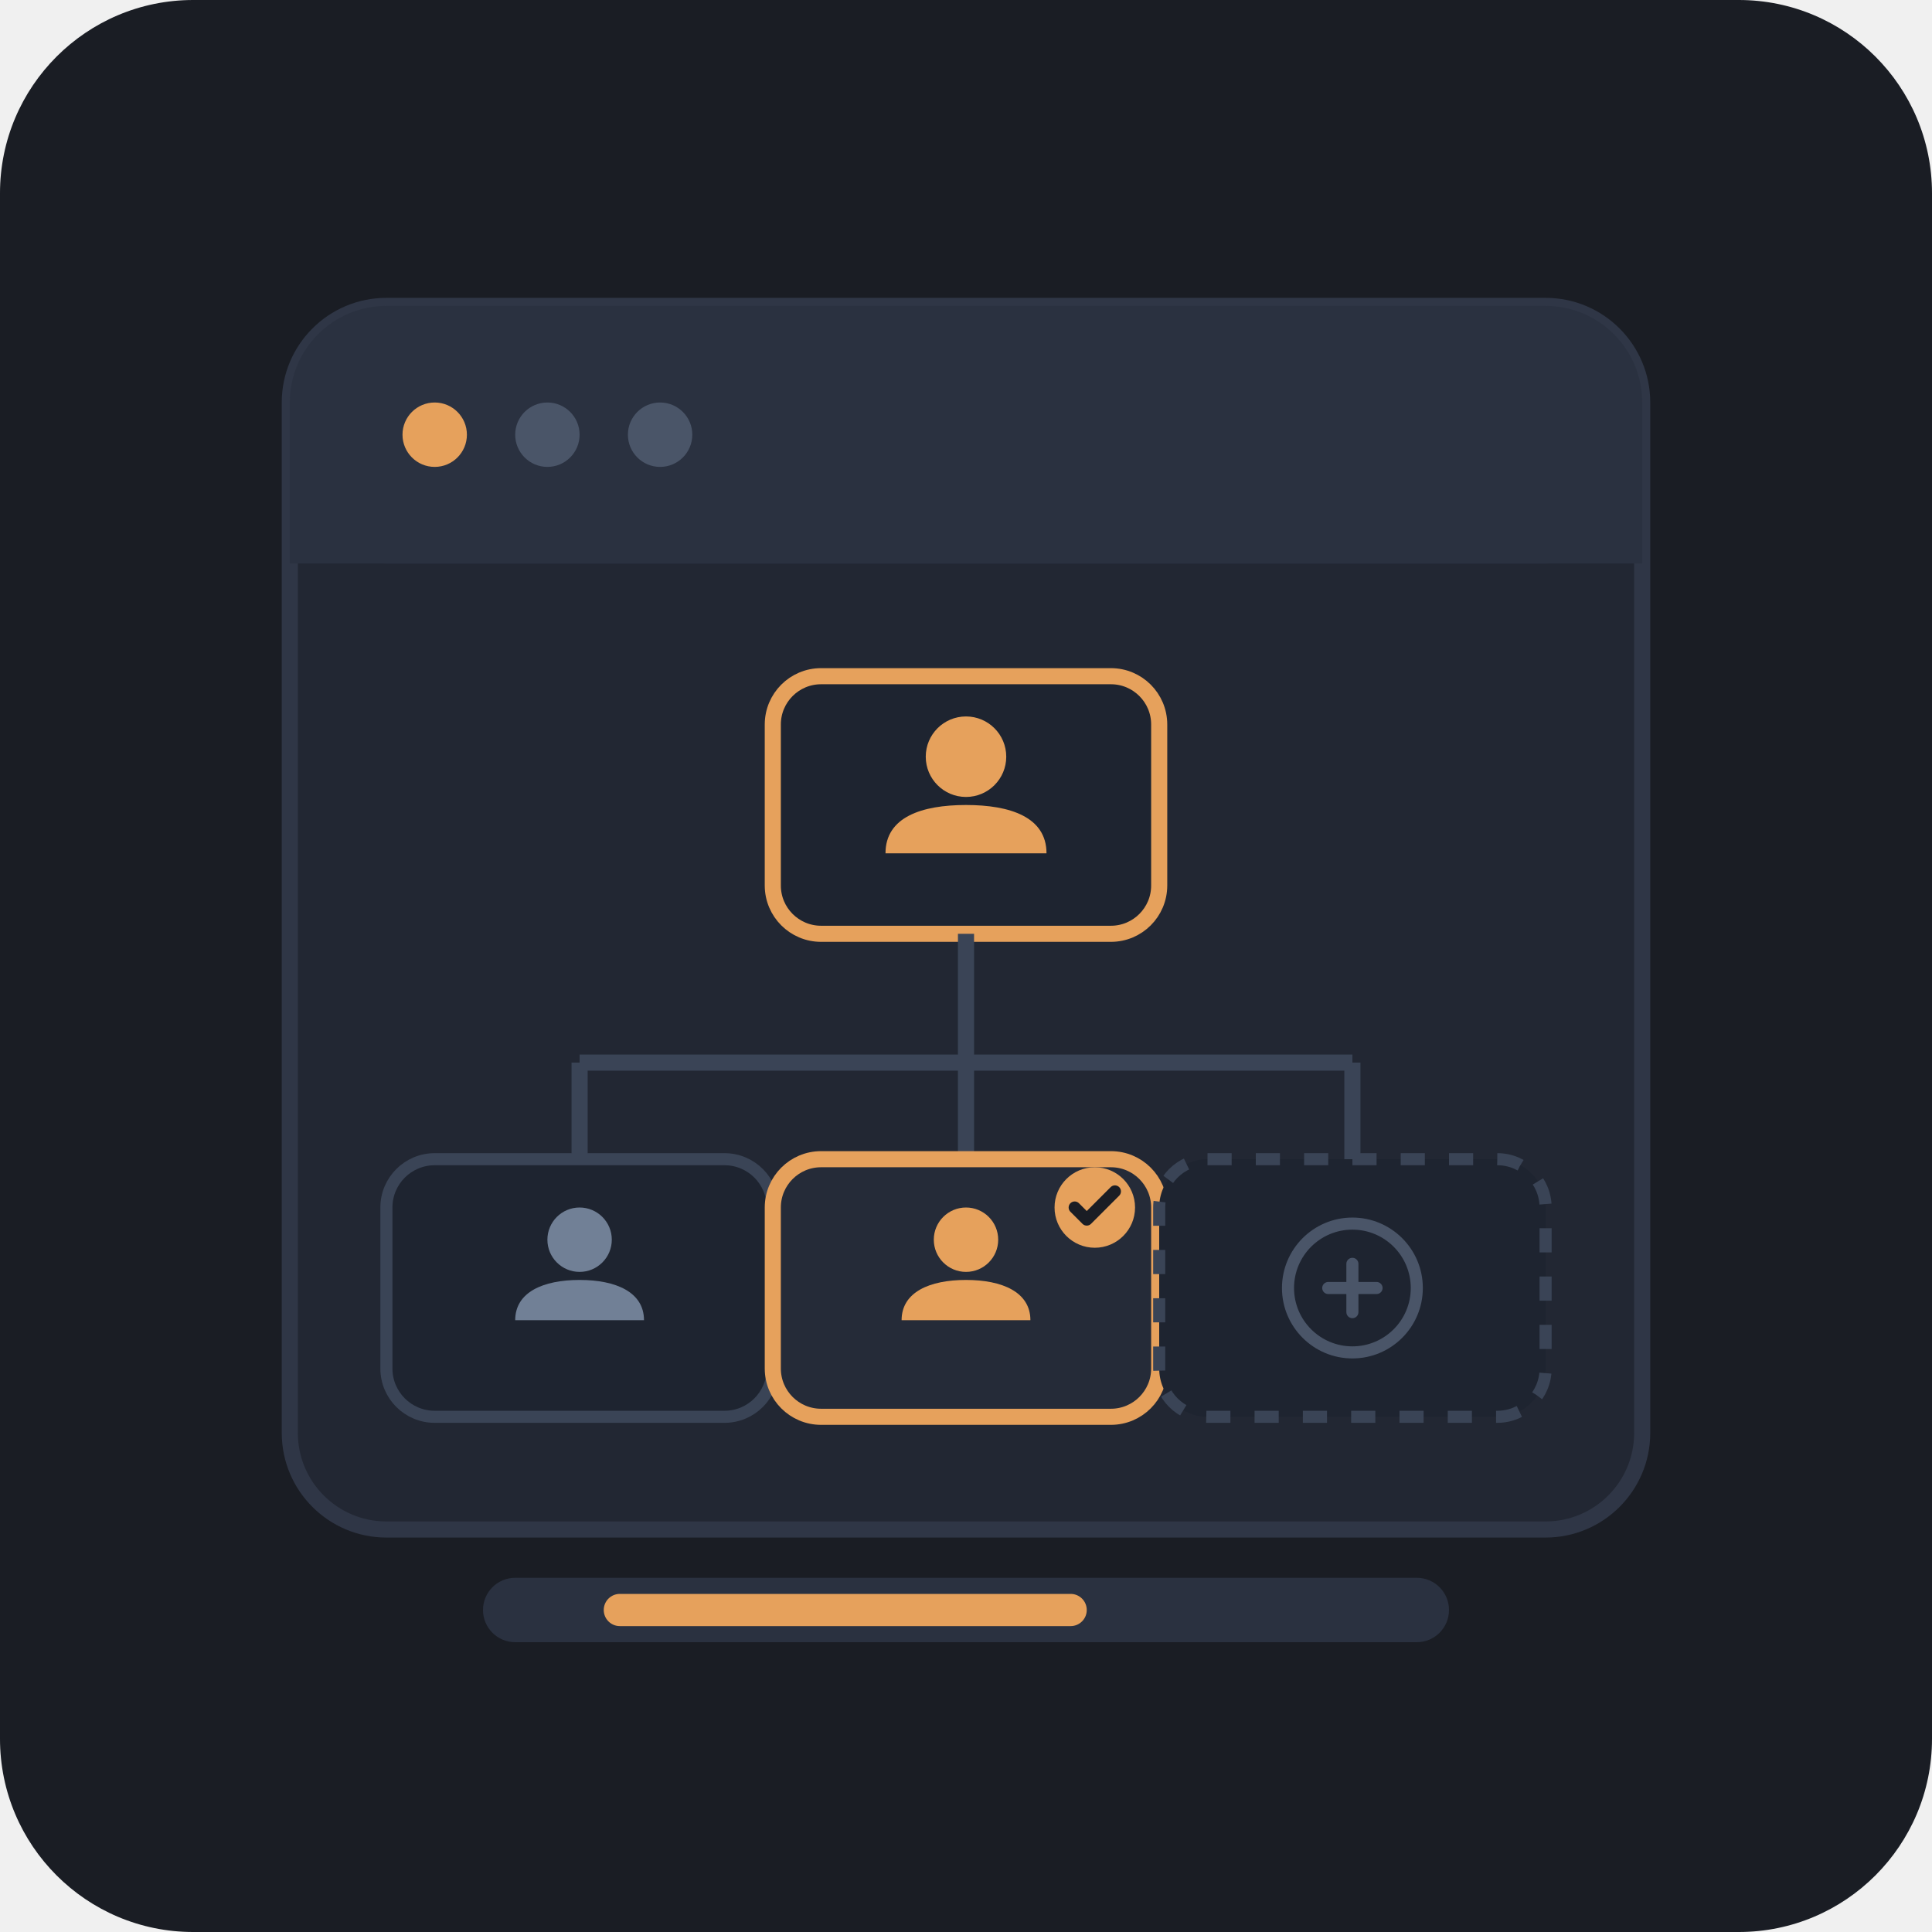
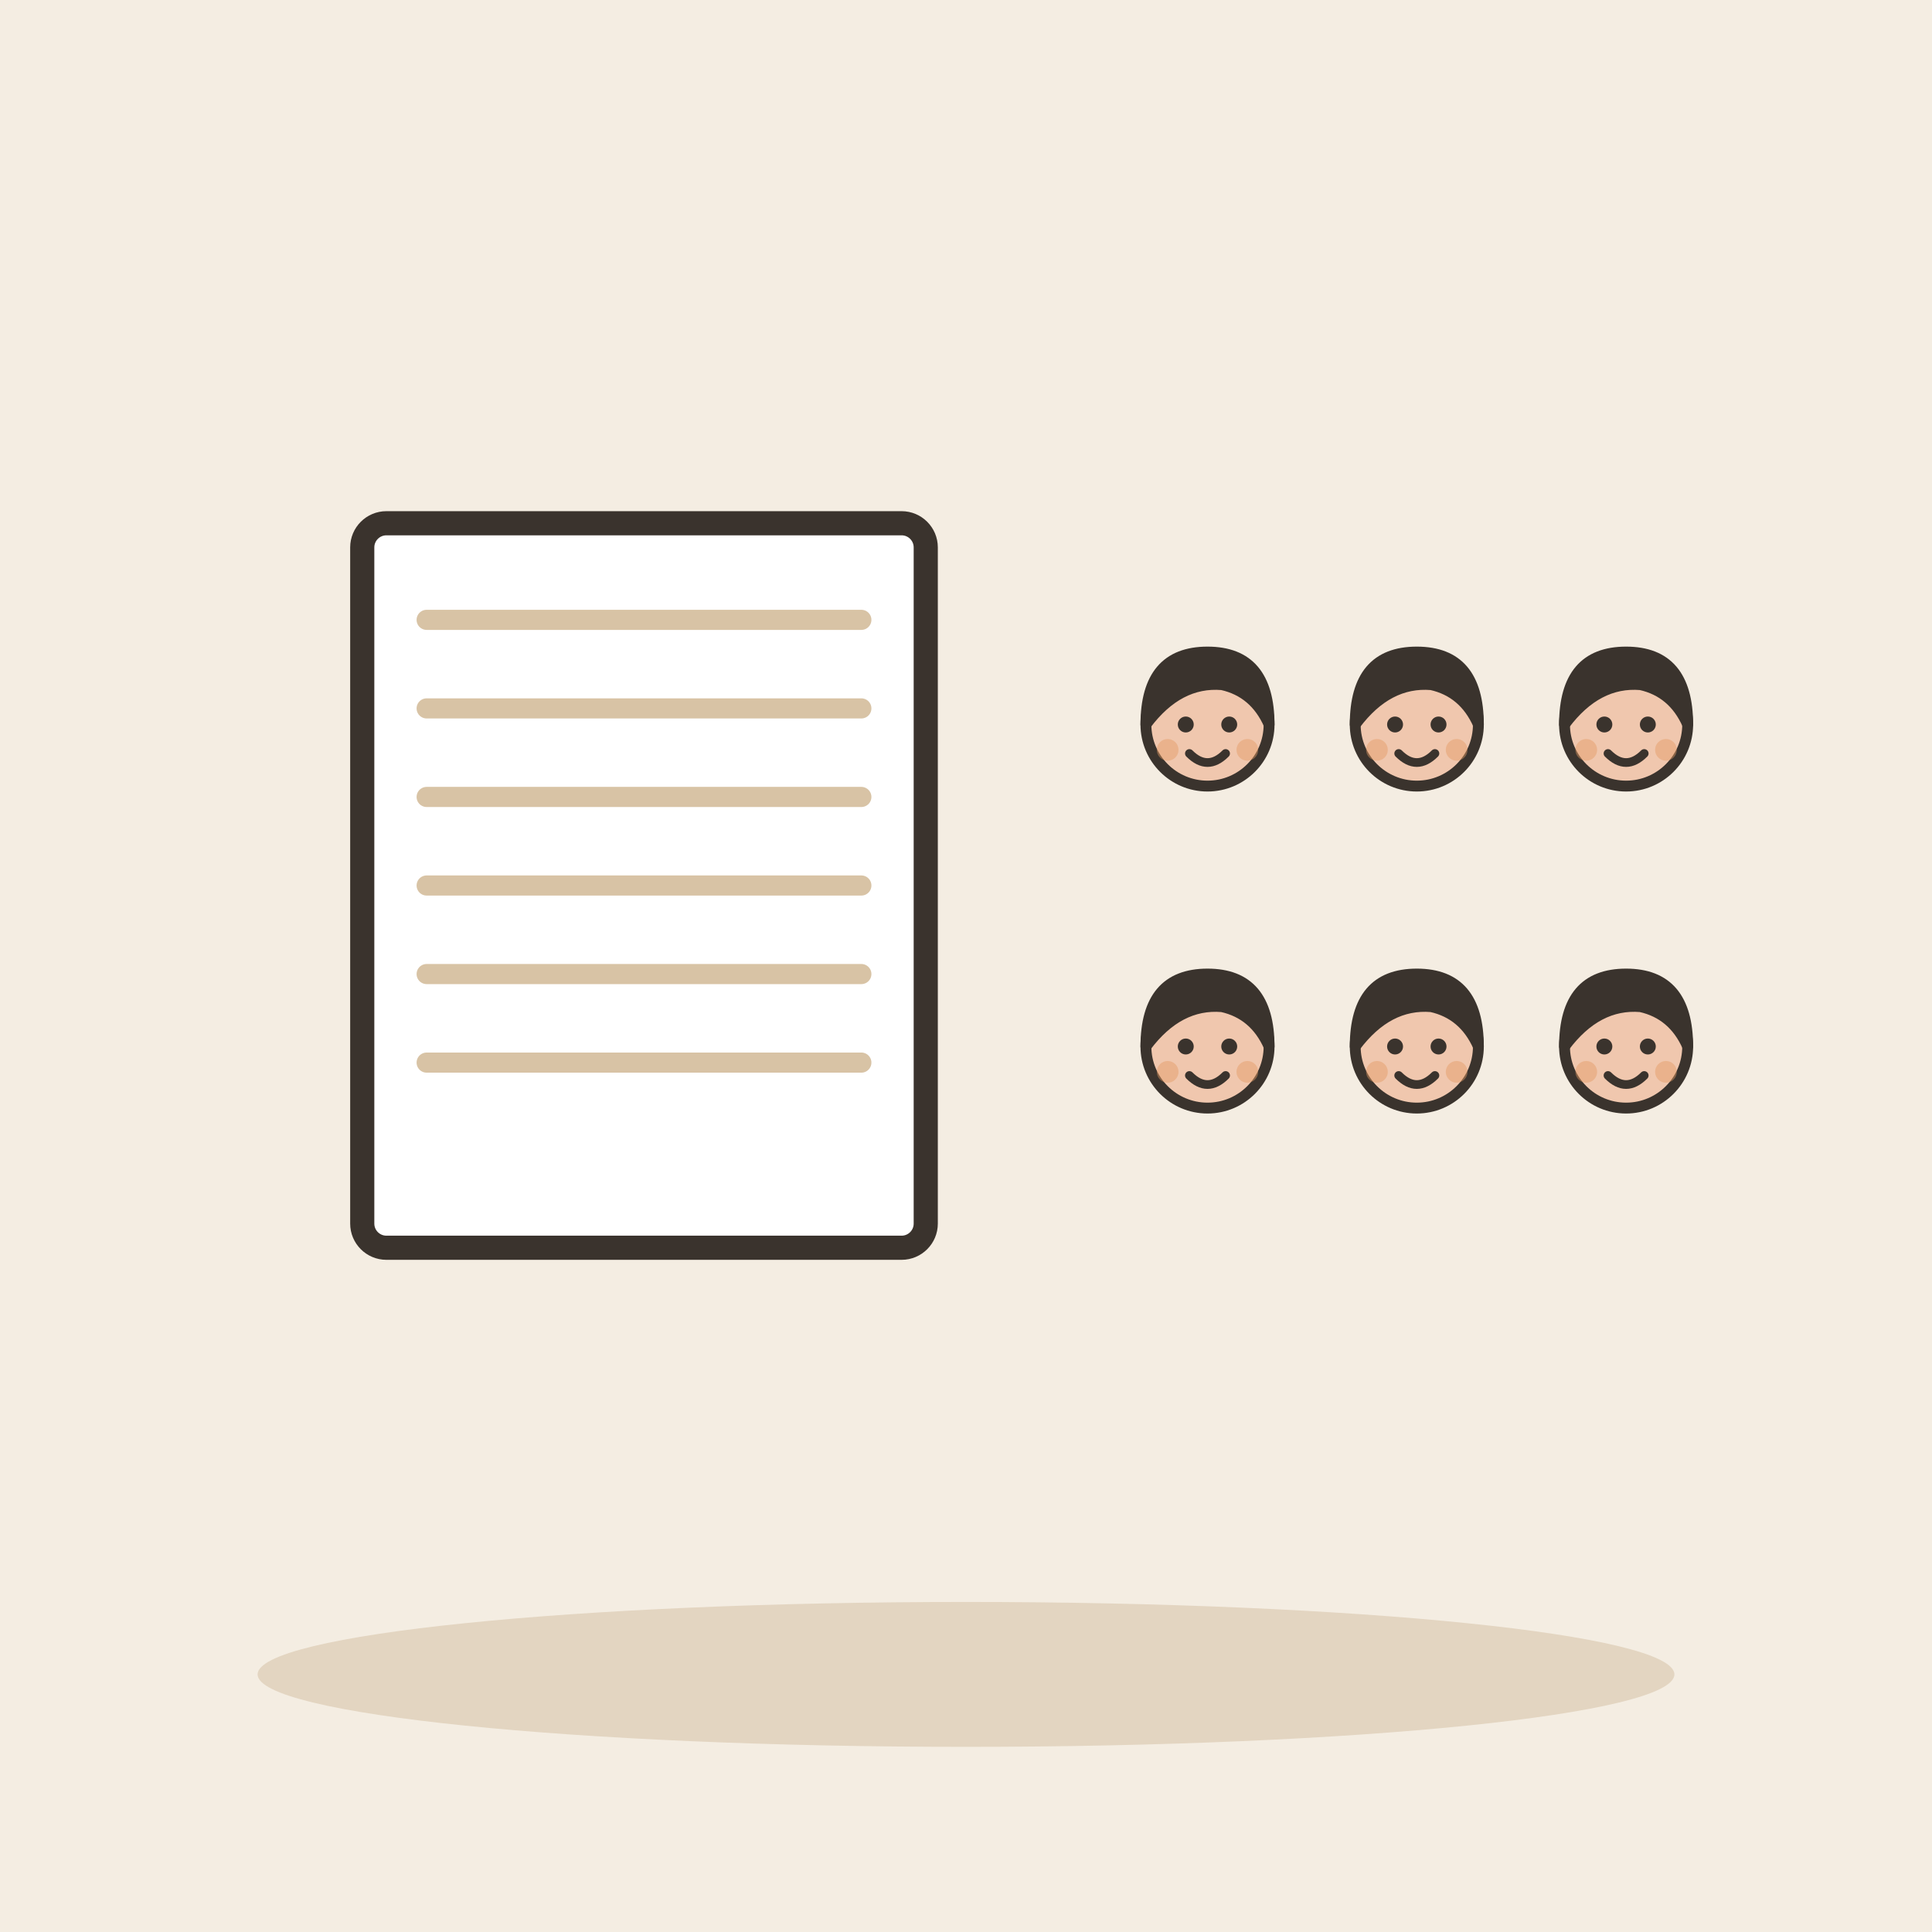
- <svg xmlns="http://www.w3.org/2000/svg" viewBox="0 0 240 240">
-   <rect width="240" height="240" rx="24" fill="#1A1D24" />
-   <rect x="36" y="38" width="168" height="152" rx="12" fill="#222733" stroke="#2F3646" stroke-width="2" />
-   <rect x="36" y="38" width="168" height="32" rx="12" fill="#2A3140" />
-   <rect x="36" y="58" width="168" height="12" fill="#2A3140" />
-   <circle cx="54" cy="54" r="4" fill="#E6A15C" />
-   <circle cx="68" cy="54" r="4" fill="#4A5568" />
-   <circle cx="82" cy="54" r="4" fill="#4A5568" />
-   <rect x="96" y="84" width="48" height="32" rx="6" fill="#1E2430" stroke="#E6A15C" stroke-width="2" />
-   <circle cx="120" cy="94" r="5" fill="#E6A15C" />
-   <path d="M110 106 C110 101.5 114.5 100 120 100 C125.5 100 130 101.5 130 106 Z" fill="#E6A15C" />
-   <path d="M120 116 V132 M72 132 H168" stroke="#3A4456" stroke-width="2" fill="none" />
-   <path d="M72 132 V144 M120 132 V144 M168 132 V144" stroke="#3A4456" stroke-width="2" fill="none" />
-   <rect x="48" y="144" width="48" height="32" rx="6" fill="#1E2430" stroke="#3A4456" stroke-width="1.5" />
-   <circle cx="72" cy="154" r="4" fill="#718096" />
-   <path d="M64 164 C64 160.5 67.5 159 72 159 C76.5 159 80 160.5 80 164 Z" fill="#718096" />
-   <rect x="96" y="144" width="48" height="32" rx="6" fill="#252B38" stroke="#E6A15C" stroke-width="2" />
-   <circle cx="120" cy="154" r="4" fill="#E6A15C" />
-   <path d="M112 164 C112 160.5 115.5 159 120 159 C124.5 159 128 160.5 128 164 Z" fill="#E6A15C" />
-   <circle cx="136" cy="150" r="5" fill="#E6A15C" />
-   <path d="M133.5 150 L135 151.5 L138.5 148" stroke="#1A1D24" stroke-width="1.5" stroke-linecap="round" stroke-linejoin="round" fill="none" />
-   <rect x="144" y="144" width="48" height="32" rx="6" fill="#1E2430" stroke="#3A4456" stroke-width="1.5" stroke-dasharray="3 3" />
-   <circle cx="168" cy="160" r="8" fill="none" stroke="#4A5568" stroke-width="1.5" />
-   <path d="M165 160 H171 M168 157 V163" stroke="#4A5568" stroke-width="1.5" stroke-linecap="round" />
-   <rect x="60" y="196" width="120" height="8" rx="4" fill="#2A3140" />
-   <rect x="75" y="198" width="60" height="4" rx="2" fill="#E6A15C" />
+ <svg xmlns="http://www.w3.org/2000/svg" viewBox="0 0 240 240" data-style="editorial">
+   <rect width="240" height="240" fill="#F4EDE2" />
+   <ellipse cx="120" cy="208" rx="88" ry="9" fill="#E3D5C1" />
+   <g transform="translate(80 110)">
+     <rect x="-35" y="-45" width="70" height="90" rx="3" fill="#FFFFFF" stroke="#3A332D" stroke-width="3" stroke-linecap="round" stroke-linejoin="round" />
+     <path d="M-27 -33L27 -33" stroke="#D8C3A5" stroke-width="2.5" stroke-linecap="round" fill="none" />
+     <path d="M-27 -22L27 -22" stroke="#D8C3A5" stroke-width="2.5" stroke-linecap="round" fill="none" />
+     <path d="M-27 -11L27 -11" stroke="#D8C3A5" stroke-width="2.5" stroke-linecap="round" fill="none" />
+     <path d="M-27 0L27 0" stroke="#D8C3A5" stroke-width="2.5" stroke-linecap="round" fill="none" />
+     <path d="M-27 11L27 11" stroke="#D8C3A5" stroke-width="2.5" stroke-linecap="round" fill="none" />
+     <path d="M-27 22L27 22" stroke="#D8C3A5" stroke-width="2.5" stroke-linecap="round" fill="none" />
+   </g>
+   <g transform="translate(150 135.45) scale(0.45 0.45)">
+     <circle cx="0" cy="-101" r="17" fill="#F0C7AE" stroke="#3A332D" stroke-width="3" stroke-linecap="round" stroke-linejoin="round" />
+     <path d="M-17 -101Q-17 -121 0 -121Q17 -121 17 -101Q13 -110 4 -112Q-8 -113 -17 -101Z" fill="#3A332D" stroke="#3A332D" stroke-width="3" stroke-linecap="round" stroke-linejoin="round" />
+     <circle cx="-6" cy="-101" r="2.2" fill="#3A332D" />
+     <circle cx="6" cy="-101" r="2.2" fill="#3A332D" />
+     <path d="M-5 -93Q0 -88 5 -93" fill="none" stroke="#3A332D" stroke-width="2.4" stroke-linecap="round" stroke-linejoin="round" />
+     <circle cx="-11" cy="-94" r="3" fill="#E39A62" opacity="0.45" />
+     <circle cx="11" cy="-94" r="3" fill="#E39A62" opacity="0.45" />
+   </g>
+   <g transform="translate(176 135.45) scale(0.45 0.45)">
+     <circle cx="0" cy="-101" r="17" fill="#F0C7AE" stroke="#3A332D" stroke-width="3" stroke-linecap="round" stroke-linejoin="round" />
+     <path d="M-17 -101Q-17 -121 0 -121Q17 -121 17 -101Q13 -110 4 -112Q-8 -113 -17 -101Z" fill="#3A332D" stroke="#3A332D" stroke-width="3" stroke-linecap="round" stroke-linejoin="round" />
+     <circle cx="-6" cy="-101" r="2.2" fill="#3A332D" />
+     <circle cx="6" cy="-101" r="2.2" fill="#3A332D" />
+     <path d="M-5 -93Q0 -88 5 -93" fill="none" stroke="#3A332D" stroke-width="2.4" stroke-linecap="round" stroke-linejoin="round" />
+     <circle cx="-11" cy="-94" r="3" fill="#E39A62" opacity="0.45" />
+     <circle cx="11" cy="-94" r="3" fill="#E39A62" opacity="0.45" />
+   </g>
+   <g transform="translate(202 135.45) scale(0.45 0.45)">
+     <circle cx="0" cy="-101" r="17" fill="#F0C7AE" stroke="#3A332D" stroke-width="3" stroke-linecap="round" stroke-linejoin="round" />
+     <path d="M-17 -101Q-17 -121 0 -121Q17 -121 17 -101Q13 -110 4 -112Q-8 -113 -17 -101Z" fill="#3A332D" stroke="#3A332D" stroke-width="3" stroke-linecap="round" stroke-linejoin="round" />
+     <circle cx="-6" cy="-101" r="2.2" fill="#3A332D" />
+     <circle cx="6" cy="-101" r="2.2" fill="#3A332D" />
+     <path d="M-5 -93Q0 -88 5 -93" fill="none" stroke="#3A332D" stroke-width="2.4" stroke-linecap="round" stroke-linejoin="round" />
+     <circle cx="-11" cy="-94" r="3" fill="#E39A62" opacity="0.45" />
+     <circle cx="11" cy="-94" r="3" fill="#E39A62" opacity="0.45" />
+   </g>
+   <g transform="translate(150 175.45) scale(0.45 0.45)">
+     <circle cx="0" cy="-101" r="17" fill="#F0C7AE" stroke="#3A332D" stroke-width="3" stroke-linecap="round" stroke-linejoin="round" />
+     <path d="M-17 -101Q-17 -121 0 -121Q17 -121 17 -101Q13 -110 4 -112Q-8 -113 -17 -101Z" fill="#3A332D" stroke="#3A332D" stroke-width="3" stroke-linecap="round" stroke-linejoin="round" />
+     <circle cx="-6" cy="-101" r="2.2" fill="#3A332D" />
+     <circle cx="6" cy="-101" r="2.2" fill="#3A332D" />
+     <path d="M-5 -93Q0 -88 5 -93" fill="none" stroke="#3A332D" stroke-width="2.4" stroke-linecap="round" stroke-linejoin="round" />
+     <circle cx="-11" cy="-94" r="3" fill="#E39A62" opacity="0.45" />
+     <circle cx="11" cy="-94" r="3" fill="#E39A62" opacity="0.45" />
+   </g>
+   <g transform="translate(176 175.45) scale(0.45 0.45)">
+     <circle cx="0" cy="-101" r="17" fill="#F0C7AE" stroke="#3A332D" stroke-width="3" stroke-linecap="round" stroke-linejoin="round" />
+     <path d="M-17 -101Q-17 -121 0 -121Q17 -121 17 -101Q13 -110 4 -112Q-8 -113 -17 -101Z" fill="#3A332D" stroke="#3A332D" stroke-width="3" stroke-linecap="round" stroke-linejoin="round" />
+     <circle cx="-6" cy="-101" r="2.2" fill="#3A332D" />
+     <circle cx="6" cy="-101" r="2.2" fill="#3A332D" />
+     <path d="M-5 -93Q0 -88 5 -93" fill="none" stroke="#3A332D" stroke-width="2.4" stroke-linecap="round" stroke-linejoin="round" />
+     <circle cx="-11" cy="-94" r="3" fill="#E39A62" opacity="0.45" />
+     <circle cx="11" cy="-94" r="3" fill="#E39A62" opacity="0.45" />
+   </g>
+   <g transform="translate(202 175.45) scale(0.45 0.45)">
+     <circle cx="0" cy="-101" r="17" fill="#F0C7AE" stroke="#3A332D" stroke-width="3" stroke-linecap="round" stroke-linejoin="round" />
+     <path d="M-17 -101Q-17 -121 0 -121Q17 -121 17 -101Q13 -110 4 -112Q-8 -113 -17 -101Z" fill="#3A332D" stroke="#3A332D" stroke-width="3" stroke-linecap="round" stroke-linejoin="round" />
+     <circle cx="-6" cy="-101" r="2.2" fill="#3A332D" />
+     <circle cx="6" cy="-101" r="2.2" fill="#3A332D" />
+     <path d="M-5 -93Q0 -88 5 -93" fill="none" stroke="#3A332D" stroke-width="2.4" stroke-linecap="round" stroke-linejoin="round" />
+     <circle cx="-11" cy="-94" r="3" fill="#E39A62" opacity="0.45" />
+     <circle cx="11" cy="-94" r="3" fill="#E39A62" opacity="0.45" />
+   </g>
</svg>
